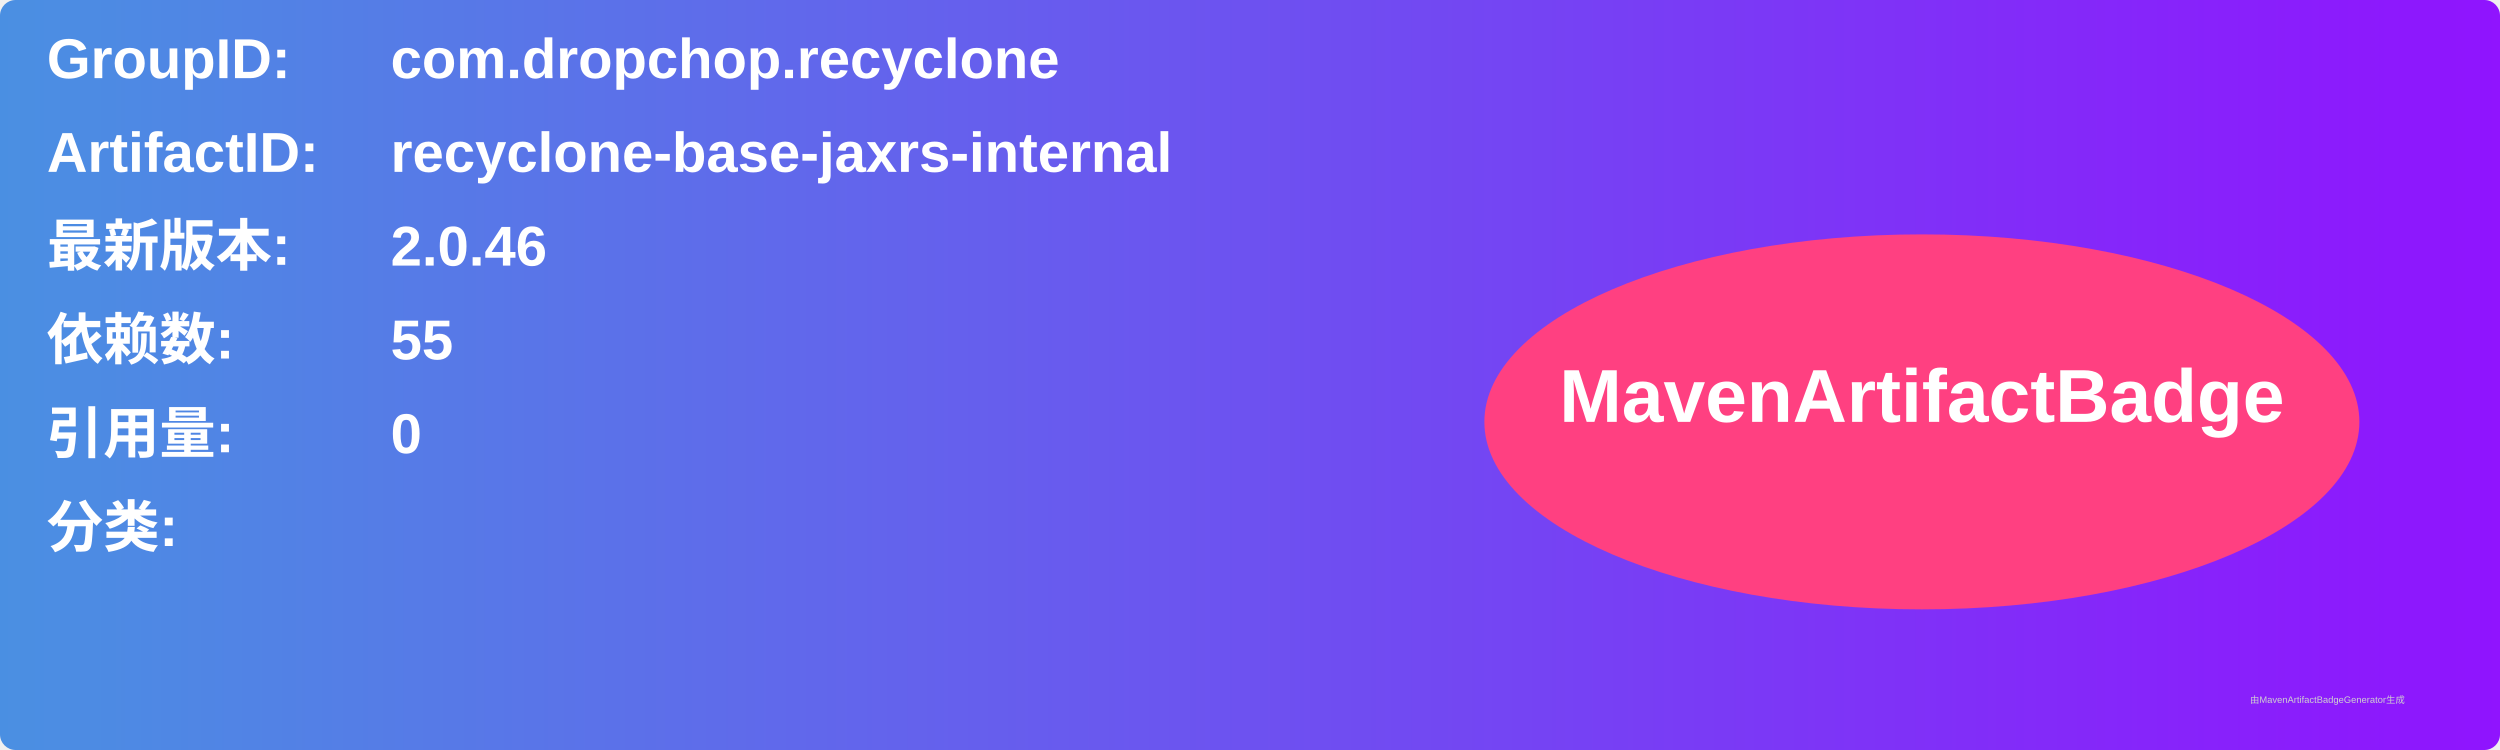
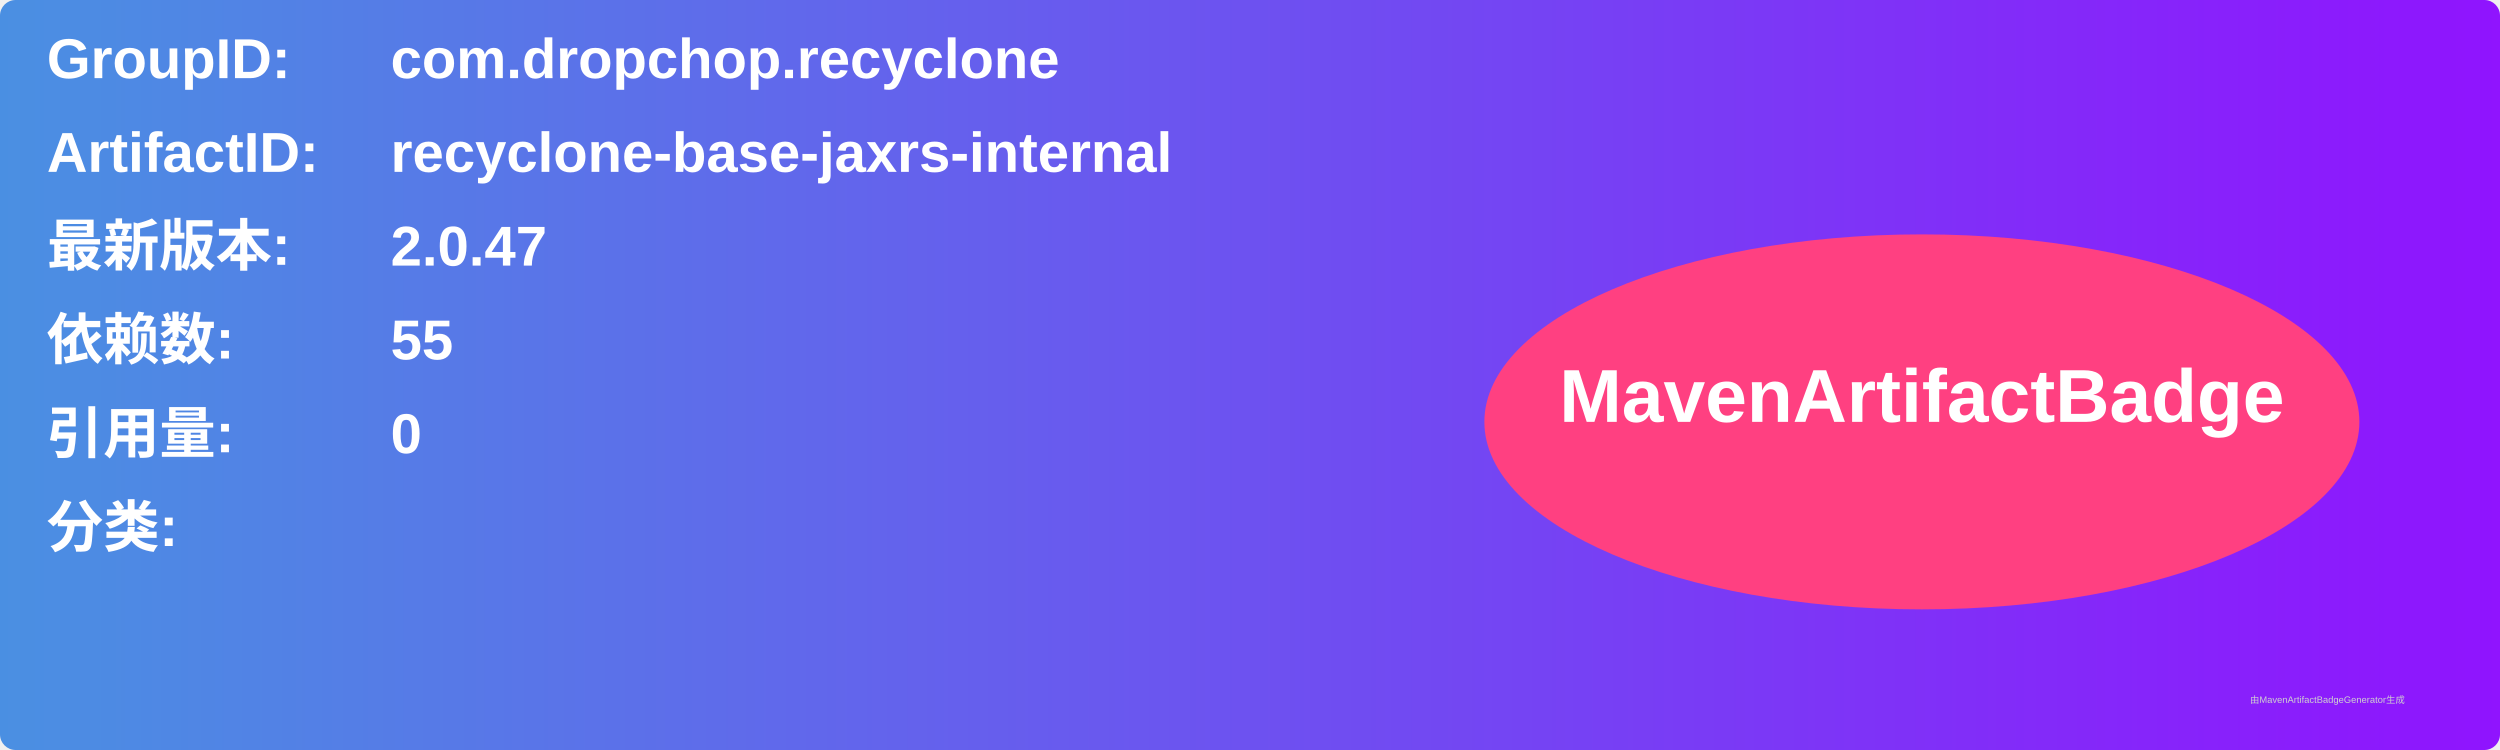
<svg xmlns="http://www.w3.org/2000/svg" width="800" height="240" viewBox="0 0 800 240">
  <linearGradient id="grad" x1="0%" y1="0%" x2="100%" y2="0%">
    <stop offset="0%" stop-color="#4a90e2" />
    <stop offset="100%" stop-color="#9013fe" />
  </linearGradient>
  <rect width="100%" height="100%" rx="5" ry="5" fill="url(#grad)" />
  <g transform="translate(15, 15)">
    <text x="0" y="10" font-family="Arial" font-size="18" fill="white" font-weight="bold" width="260">GroupID:</text>
    <text x="110" y="10" font-family="Arial" font-size="18" fill="white" font-weight="bold" width="460">com.dropchop.recyclone</text>
    <text x="0" y="40" font-family="Arial" font-size="18" fill="white" font-weight="bold" width="260">ArtifactID:</text>
    <text x="110" y="40" font-family="Arial" font-size="18" fill="white" font-weight="bold" width="460">recyclone-base-jaxrs-internal</text>
    <text x="0" y="70" font-family="Arial" font-size="18" fill="white" font-weight="bold">最新版本:</text>
    <text x="110" y="70" font-family="Arial" font-size="18" fill="white" font-weight="bold">
-       <tspan font-weight="bold">2.0.46</tspan>
+       <tspan font-weight="bold">2.0.47</tspan>
    </text>
    <text x="0" y="100" font-family="Arial" font-size="18" fill="white" font-weight="bold">依赖数: </text>
    <text x="110" y="100" font-family="Arial" font-size="18" fill="white">
      <tspan font-weight="bold">55</tspan>
    </text>
    <text x="0" y="130" font-family="Arial" font-size="18" fill="white" font-weight="bold">引用量: </text>
    <text x="110" y="130" font-family="Arial" font-size="18" fill="white">
      <tspan font-weight="bold">0</tspan>
    </text>
    <text x="0" y="160" font-family="Arial" font-size="18" fill="white" font-weight="bold">分类:</text>
    <text x="10" y="190" font-family="Arial" font-size="10" fill="white">
      <tspan font-weight="bold" />
    </text>
    <ellipse cx="600" cy="120" rx="140" ry="60" fill="#ff4081" />
    <text x="600" y="120" text-anchor="middle" font-family="Arial" font-size="24" fill="white" font-weight="bold">MavenArtifactBadge</text>
  </g>
  <text x="720" y="225" font-family="Arial" font-size="3" fill="#d0d0d0">由MavenArtifactBadgeGenerator生成</text>
</svg>
